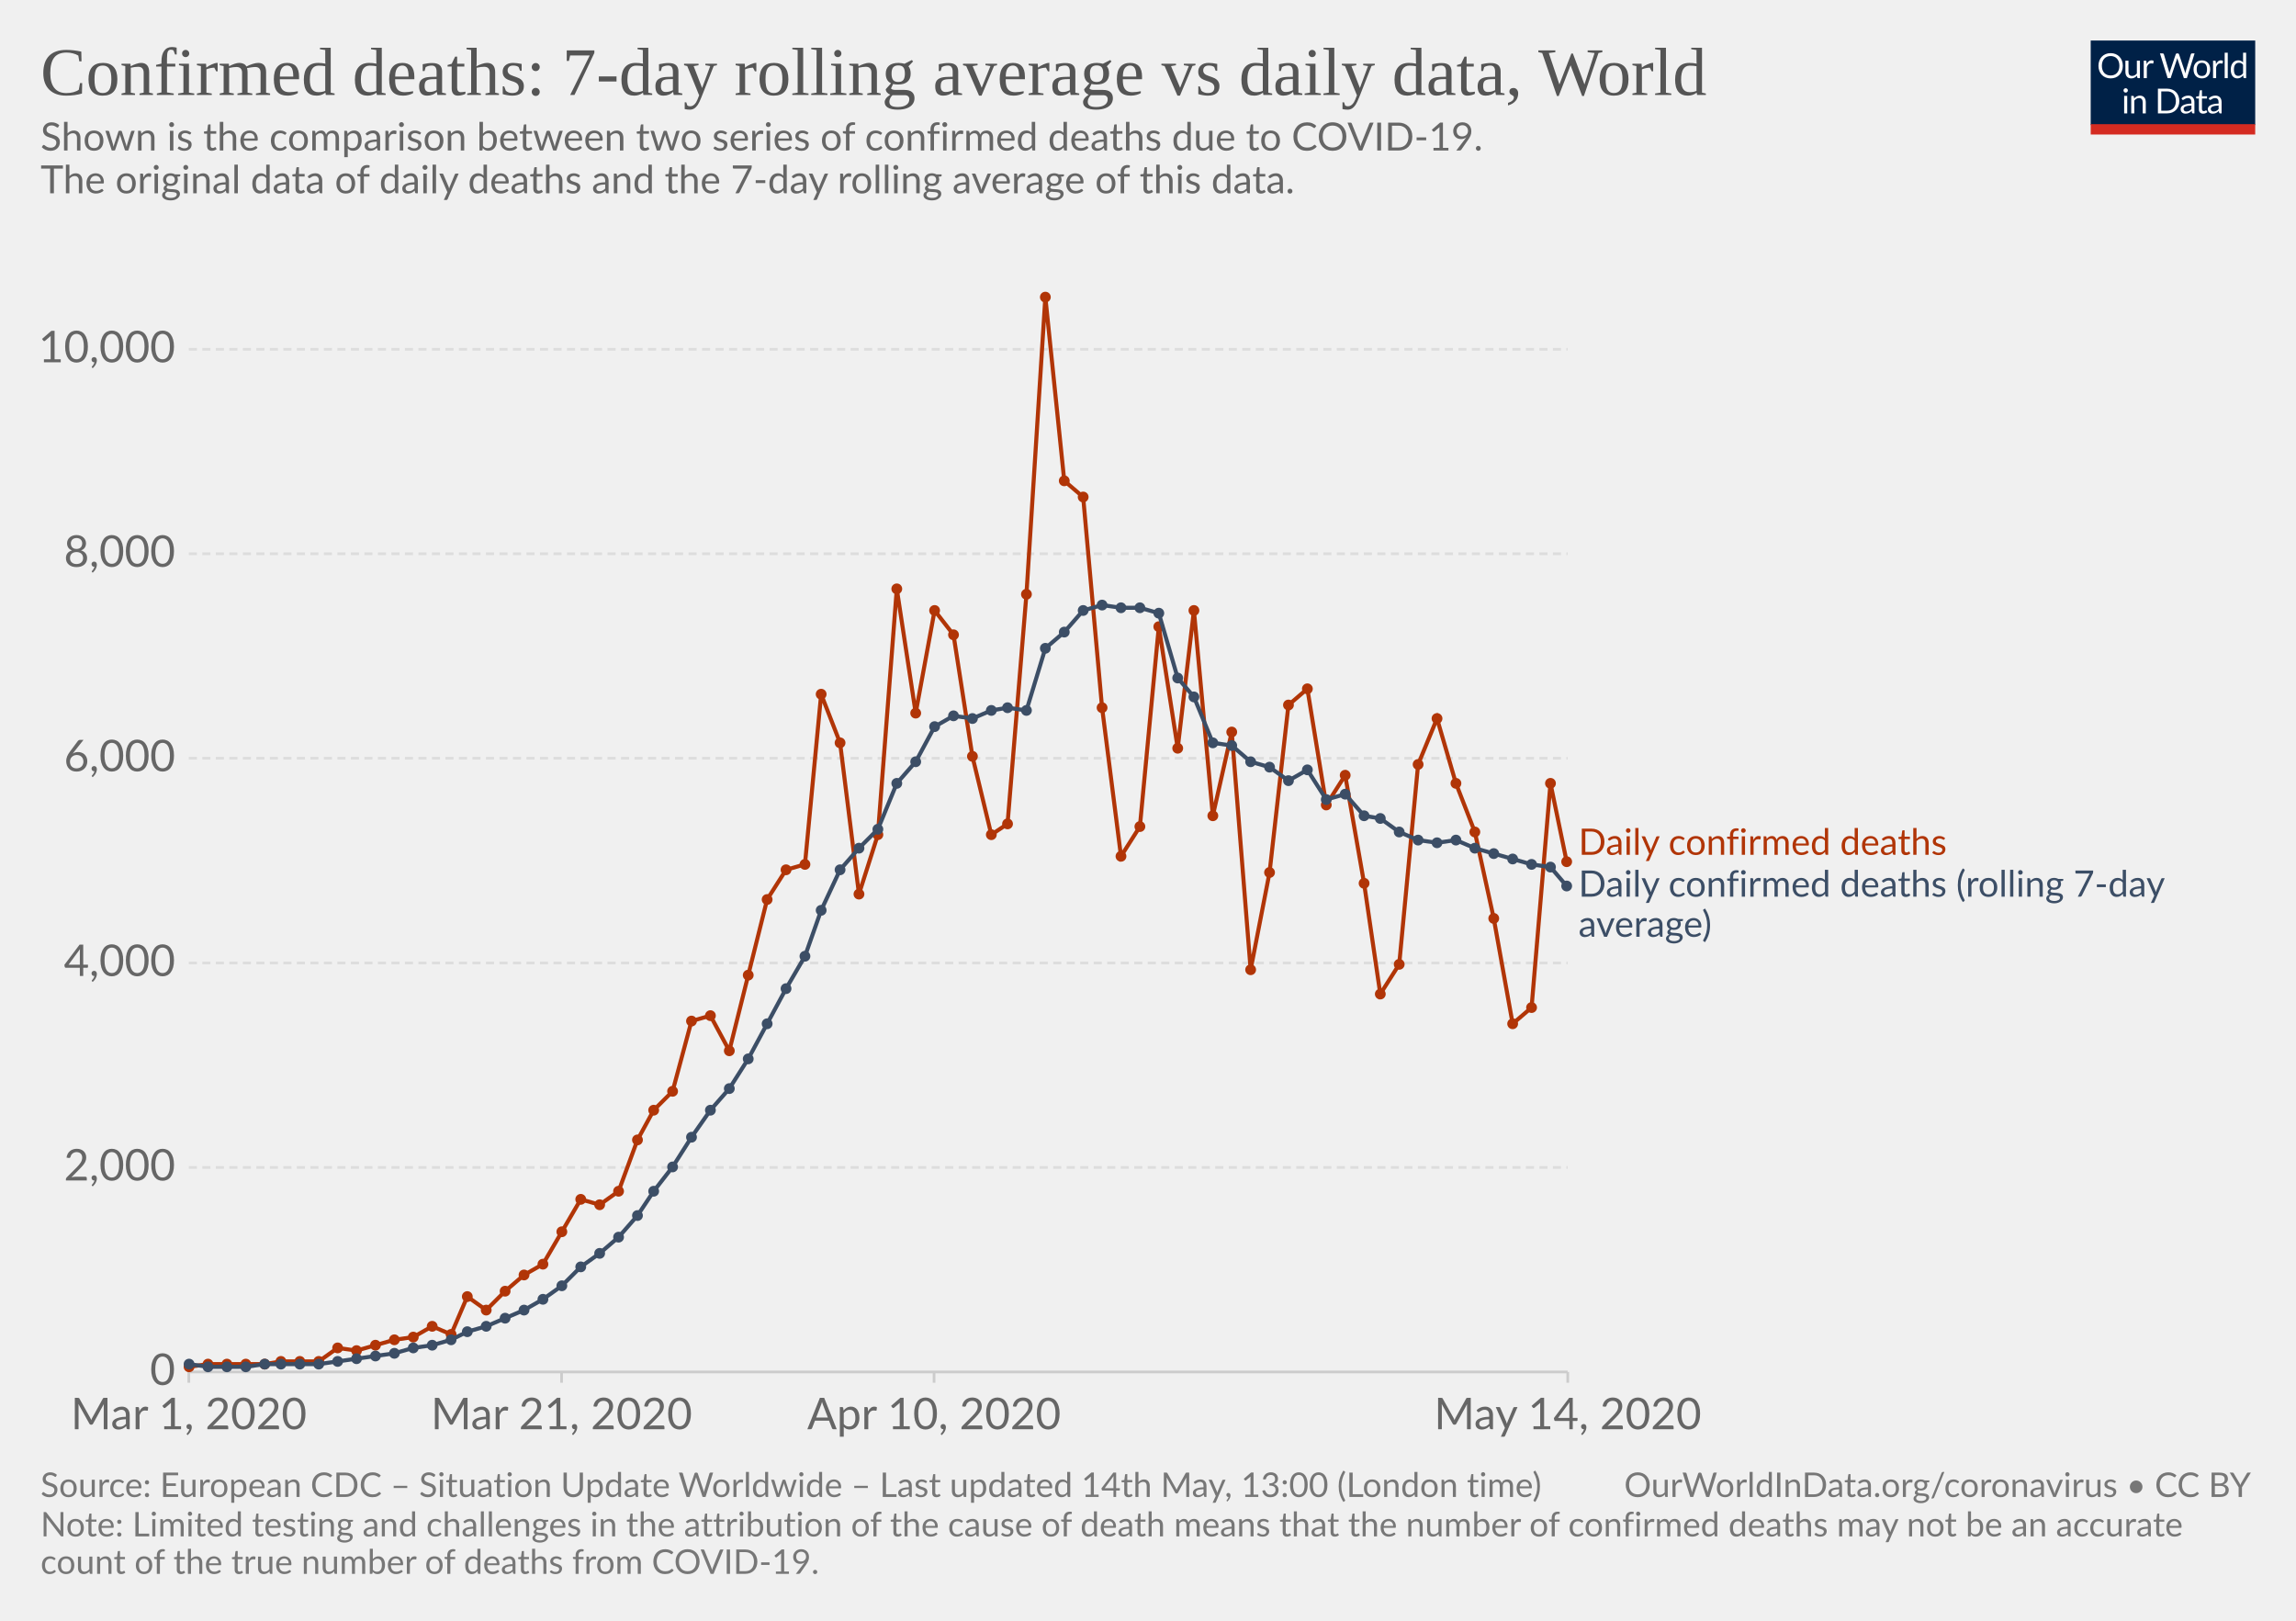
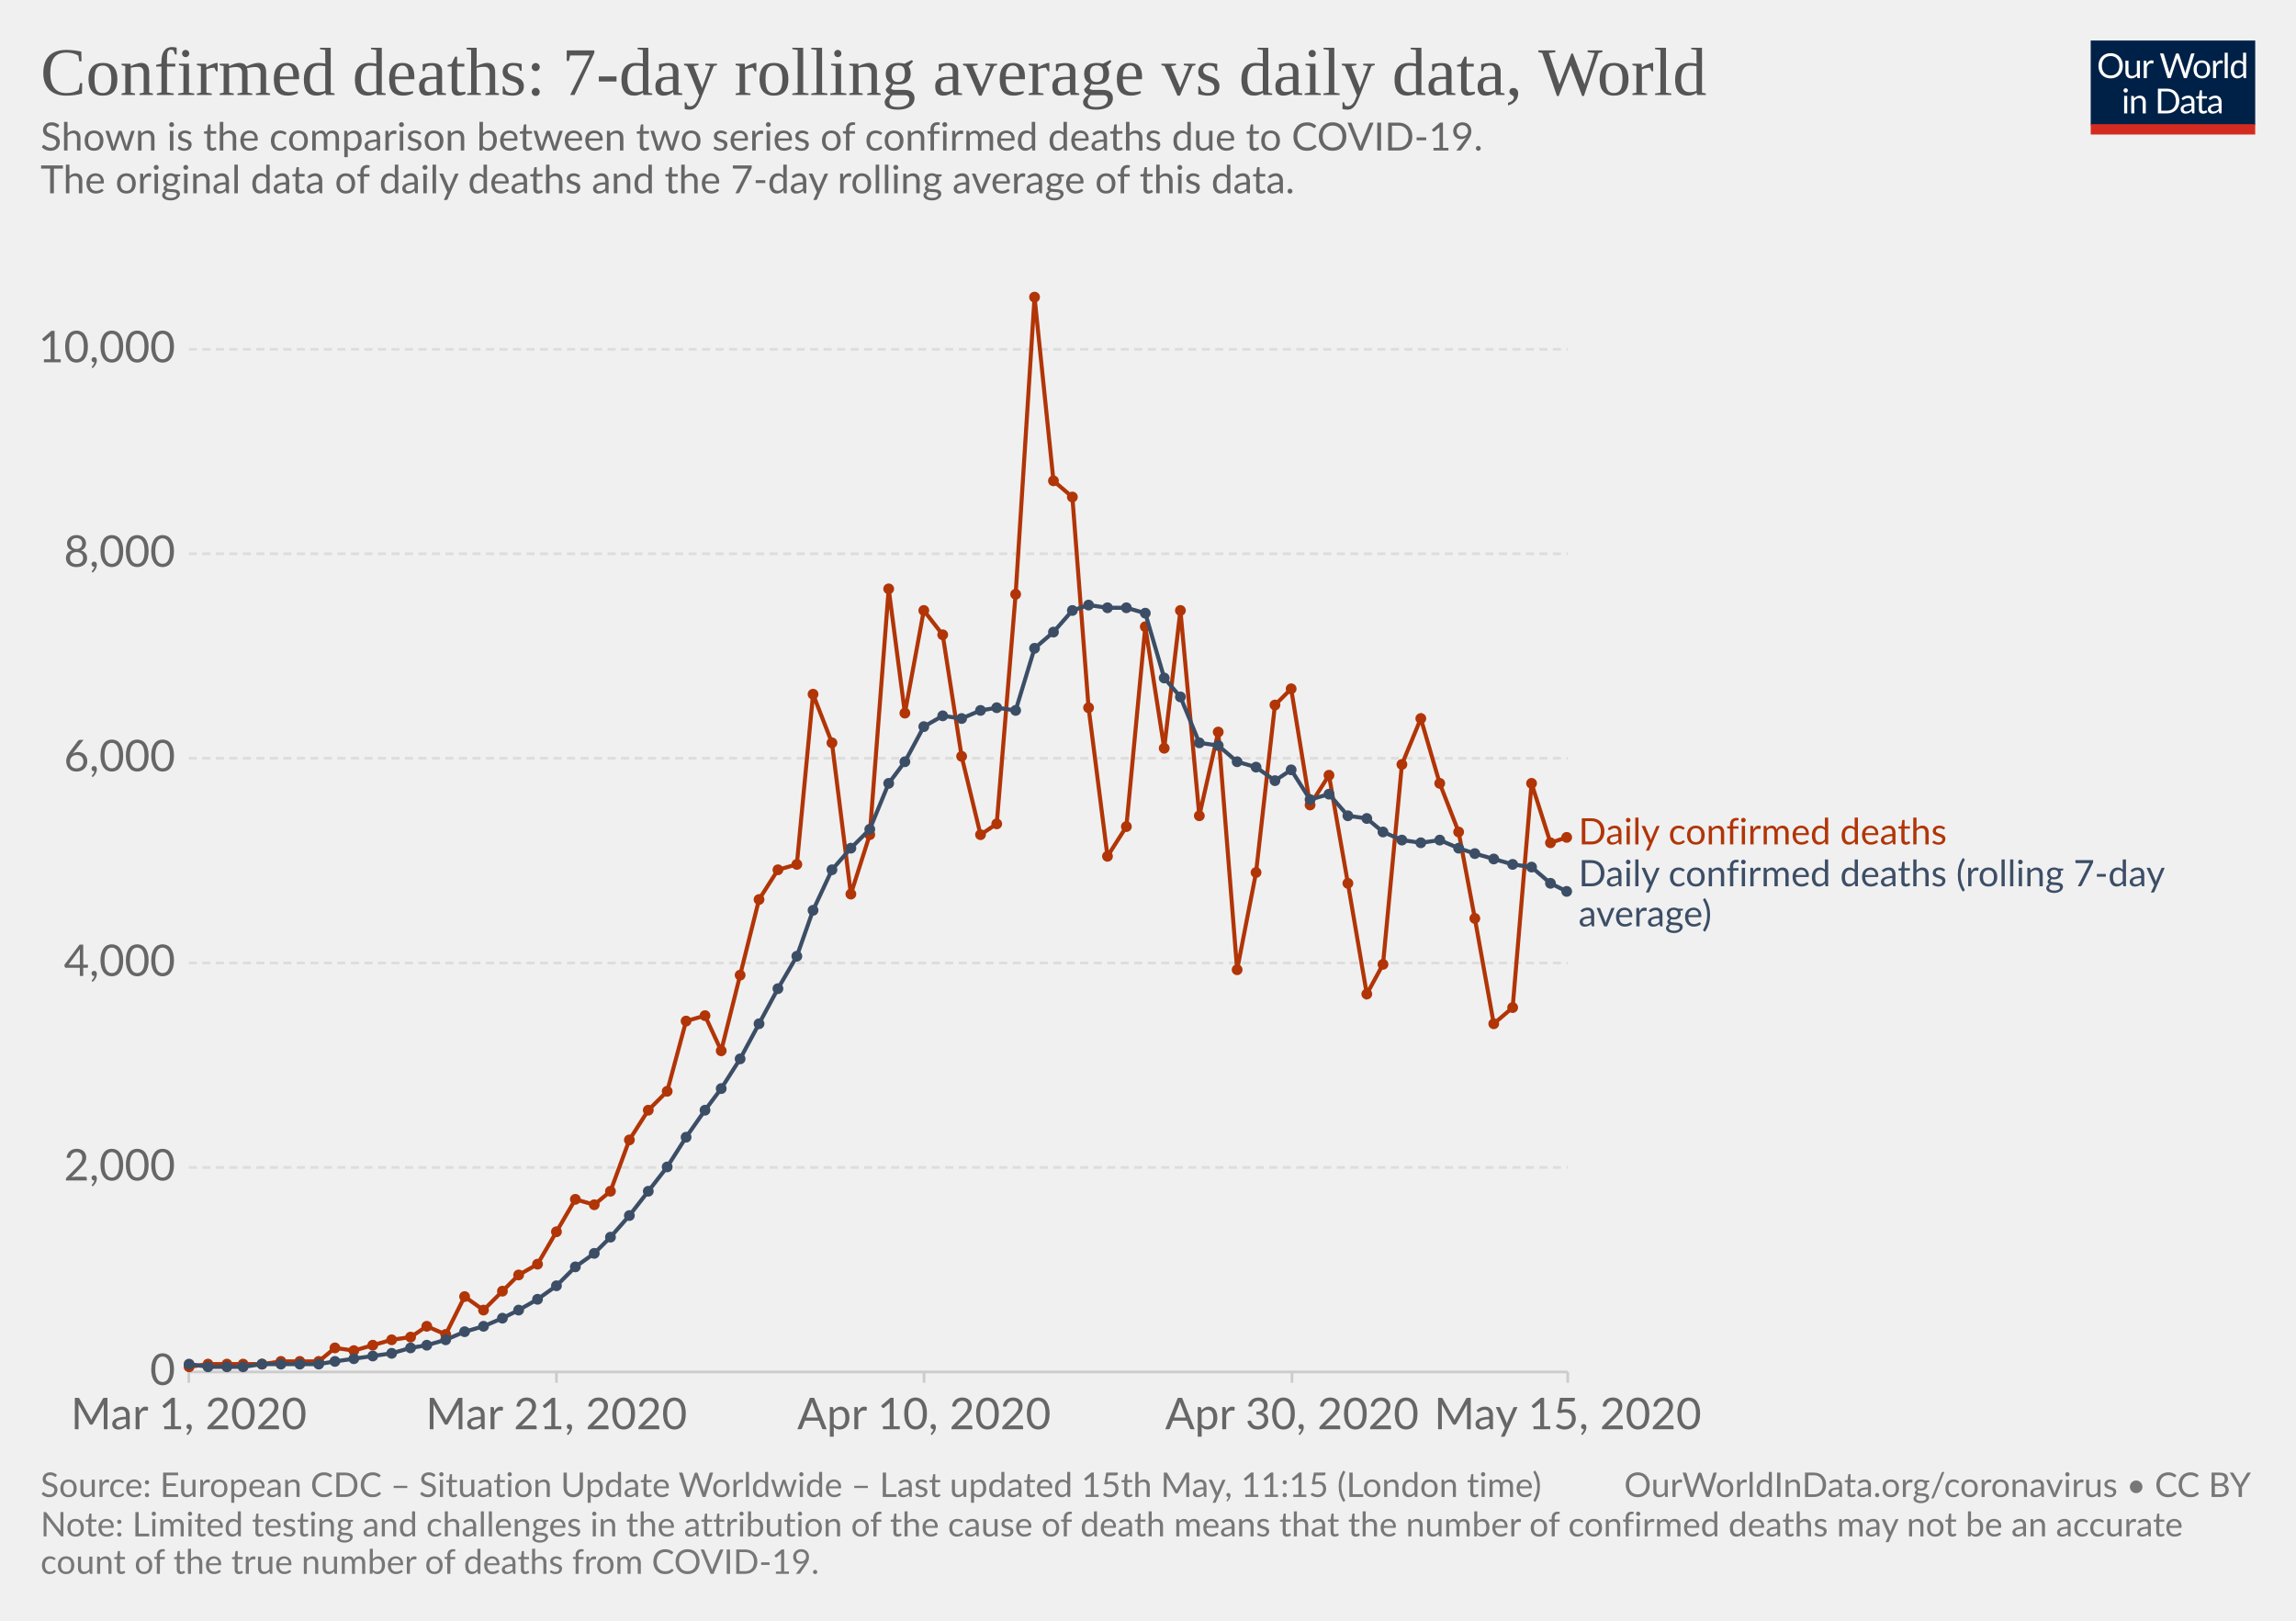
<svg xmlns="http://www.w3.org/2000/svg" version="1.1" style="background-color:#fff;-webkit-font-smoothing:antialiased" width="850" height="600" viewBox="0 0 850 600" font-family="Lato,'Helvetica Neue',Helvetica,Arial,sans-serif" font-size="18" text-rendering="optimizeLegibility">
  <g class="HeaderView">
    <g transform="matrix(.29 0 0 .29 774 15)">
      <svg width="210" height="120" viewBox="0 0 210 120" fill="none">
        <g clip-path="url(#clip0)">
          <path d="M0 0h210v107.89H0V0z" fill="#002147" />
          <path d="M40.98 32.25c0 2.36-.38 4.53-1.12 6.51a14.26 14.26 0 01-8.1 8.4c-1.9.78-4.02 1.17-6.34 1.17-2.31 0-4.42-.39-6.33-1.17a14.31 14.31 0 01-8.08-8.4 18.29 18.29 0 01-1.12-6.51c0-2.36.38-4.53 1.12-6.5.75-1.97 1.8-3.67 3.17-5.1 1.37-1.43 3-2.55 4.9-3.34 1.92-.8 4.03-1.19 6.34-1.19 2.32 0 4.43.4 6.34 1.19 1.92.8 3.56 1.9 4.93 3.34a14.87 14.87 0 013.17 5.1 18.1 18.1 0 011.12 6.5zm-4.38 0c0-1.94-.26-3.68-.8-5.22a10.91 10.91 0 00-2.24-3.89 9.68 9.68 0 00-3.52-2.46 11.95 11.95 0 00-4.62-.86c-1.68 0-3.21.28-4.6.86a9.88 9.88 0 00-3.54 2.46 10.91 10.91 0 00-2.24 3.9c-.53 1.53-.8 3.27-.8 5.2 0 1.94.27 3.68.8 5.22a11.17 11.17 0 002.24 3.9 10.01 10.01 0 003.55 2.44c1.38.56 2.9.83 4.6.83 1.7 0 3.24-.27 4.61-.83a9.8 9.8 0 003.52-2.44 11.17 11.17 0 002.25-3.9c.53-1.54.8-3.28.8-5.21zm26.22-6.54V48H60.5c-.56 0-.9-.27-1.05-.81l-.31-2.4a12.45 12.45 0 01-3.26 2.6c-1.2.64-2.58.96-4.13.96-1.22 0-2.3-.2-3.24-.6a6.52 6.52 0 01-2.33-1.7 7.37 7.37 0 01-1.43-2.67c-.3-1.04-.46-2.2-.46-3.45V25.7h3.91v14.22c0 1.68.38 2.99 1.15 3.91.77.93 1.96 1.39 3.54 1.39 1.16 0 2.24-.27 3.23-.82a10.42 10.42 0 002.8-2.28V25.7h3.91zm8.61 4.47a9.94 9.94 0 012.6-3.56 5.64 5.64 0 013.76-1.3c.47 0 .92.05 1.34.15.44.1.83.27 1.17.49L80 28.88c-.09.37-.3.55-.66.55-.2 0-.5-.04-.9-.13a6.21 6.21 0 00-3.24.18c-.54.2-1.03.5-1.47.92-.42.4-.81.9-1.17 1.5-.33.58-.64 1.26-.92 2.02V48h-3.94V25.71h2.25c.42 0 .72.08.88.25.16.16.27.44.33.83l.26 3.39zm61.16-13.7L122.75 48h-3.82l-7.99-24.05a21.95 21.95 0 01-.42-1.58 38.36 38.36 0 01-.44 1.58L102.05 48h-3.83L88.4 16.47h3.54c.38 0 .7.1.95.29.26.2.43.43.5.73l6.52 21.9c.1.4.2.83.28 1.28.1.46.2.94.29 1.46l.3-1.46c.12-.47.25-.9.38-1.27l7.41-21.91c.1-.25.26-.48.51-.69.27-.22.58-.33.95-.33h1.23c.38 0 .69.1.92.29.24.2.41.43.53.73l7.4 21.9a28.4 28.4 0 01.68 2.62 29.52 29.52 0 01.52-2.61l6.54-21.91c.07-.27.23-.5.48-.7.27-.21.58-.32.95-.32h3.32zm9.35 8.88c1.63 0 3.1.27 4.4.82a9.43 9.43 0 015.46 5.94c.5 1.4.74 2.98.74 4.73 0 1.76-.25 3.34-.74 4.75a9.43 9.43 0 01-5.46 5.92c-1.3.52-2.77.79-4.4.79-1.64 0-3.12-.27-4.44-.8a9.42 9.42 0 01-3.35-2.3c-.92-1-1.63-2.2-2.13-3.61-.49-1.41-.73-3-.73-4.75s.24-3.33.73-4.73c.5-1.43 1.2-2.64 2.13-3.63.93-1 2.04-1.77 3.35-2.31 1.32-.55 2.8-.82 4.44-.82zm0 19.89c2.2 0 3.84-.73 4.93-2.2 1.08-1.48 1.63-3.54 1.63-6.18 0-2.66-.55-4.72-1.63-6.2-1.09-1.49-2.73-2.23-4.93-2.23-1.12 0-2.09.2-2.93.57-.82.39-1.5.94-2.06 1.65-.55.72-.96 1.61-1.24 2.67-.26 1.04-.4 2.22-.4 3.54 0 2.64.55 4.7 1.64 6.18 1.1 1.47 2.76 2.2 4.99 2.2zm17.97-15.07a9.94 9.94 0 012.6-3.56 5.64 5.64 0 013.76-1.3c.47 0 .91.05 1.34.15.44.1.83.27 1.16.49l-.28 2.92c-.09.37-.31.55-.66.55-.2 0-.5-.04-.9-.13a6.2 6.2 0 00-3.24.18c-.54.2-1.03.5-1.47.92-.43.4-.82.9-1.17 1.5a13.1 13.1 0 00-.92 2.02V48h-3.94V25.71h2.24c.43 0 .72.08.88.25.17.16.28.44.33.83l.27 3.39zm15.04-14.59V48h-3.92V15.6h3.92zm19.55 15.43a6.22 6.22 0 00-2.38-2.05 6.7 6.7 0 00-2.86-.6c-2.07 0-3.66.75-4.77 2.23-1.12 1.48-1.68 3.6-1.68 6.33 0 1.46.13 2.7.38 3.74a7.29 7.29 0 001.1 2.56 4.35 4.35 0 001.78 1.45c.7.3 1.5.46 2.4.46 1.29 0 2.41-.3 3.36-.88a9.6 9.6 0 002.67-2.49V31.02zm3.91-15.43V48h-2.33c-.56 0-.9-.27-1.06-.81l-.35-2.71a12.13 12.13 0 01-3.25 2.77 8.28 8.28 0 01-4.23 1.06 7.31 7.31 0 01-6.14-2.9c-.73-.96-1.3-2.15-1.69-3.57a18.35 18.35 0 01.07-9.48 11.29 11.29 0 011.89-3.7 8.7 8.7 0 017.06-3.34 7.96 7.96 0 016.12 2.62V15.59h3.91zM46.61 70.71V93H42.7V70.71h3.91zm.84-7c0 .39-.08.75-.24 1.09-.15.32-.35.61-.62.88-.25.25-.55.44-.9.59a2.67 2.67 0 01-2.16 0 2.9 2.9 0 01-1.45-1.47 2.67 2.67 0 010-2.16c.15-.35.35-.65.6-.9.25-.27.53-.47.85-.62a2.67 2.67 0 012.16 0c.35.15.65.35.9.62.27.25.47.55.62.9.16.34.24.7.24 1.08zm7.97 10.24c.49-.54 1-1.04 1.54-1.48a9.85 9.85 0 013.66-1.84 8.96 8.96 0 015.43.35c.94.4 1.72.97 2.33 1.71.63.74 1.11 1.62 1.43 2.67.32 1.04.49 2.19.49 3.45V93h-3.94V78.81c0-1.69-.4-3-1.17-3.92-.76-.93-1.93-1.4-3.5-1.4-1.15 0-2.24.27-3.25.83-1 .56-1.92 1.31-2.77 2.27V93h-3.94V70.71h2.35c.56 0 .9.28 1.04.82l.3 2.42zm57.7 3.3c0 2.36-.37 4.5-1.11 6.44a14.3 14.3 0 01-3.17 4.98c-1.37 1.37-3 2.45-4.93 3.2-1.9.76-4.02 1.13-6.33 1.13H85.8V61.47h11.77c2.31 0 4.42.39 6.33 1.15a13.8 13.8 0 018.1 8.18 17.75 17.75 0 011.12 6.45zm-4.37 0c0-1.94-.26-3.67-.8-5.2a10.94 10.94 0 00-2.23-3.87 9.57 9.57 0 00-3.53-2.42 12.23 12.23 0 00-4.61-.83h-7.5v24.62h7.5c1.7 0 3.24-.28 4.61-.84a9.7 9.7 0 003.53-2.4 10.94 10.94 0 002.24-3.87c.53-1.53.8-3.26.8-5.2zm19.8 5.72c-1.8.06-3.34.2-4.62.44-1.26.22-2.3.51-3.1.88-.8.36-1.37.8-1.74 1.3-.35.5-.53 1.05-.53 1.67 0 .58.1 1.1.3 1.52a3 3 0 00.76 1.05c.34.27.73.46 1.17.6.45.11.94.17 1.45.17a7.28 7.28 0 003.5-.81 11.95 11.95 0 002.82-2.2v-4.62zm-12.65-9.11a12.73 12.73 0 013.98-2.66c1.43-.59 3-.88 4.73-.88 1.25 0 2.36.2 3.33.61a6.81 6.81 0 013.94 4.38c.33 1.04.5 2.19.5 3.43V93h-1.74a1.8 1.8 0 01-.88-.18c-.2-.13-.36-.38-.48-.74l-.44-2.12c-.59.55-1.16 1.03-1.72 1.46a9.48 9.48 0 01-3.74 1.7c-.69.15-1.46.23-2.3.23-.87 0-1.69-.12-2.45-.35a5.34 5.34 0 01-3.34-2.93 6.64 6.64 0 01-.49-2.64c0-.88.25-1.72.73-2.53a6.33 6.33 0 012.35-2.17c1.09-.63 2.5-1.15 4.25-1.54 1.75-.41 3.89-.65 6.42-.7v-1.75c0-1.73-.37-3.03-1.12-3.91-.75-.9-1.84-1.34-3.28-1.34-.97 0-1.78.12-2.44.37-.64.23-1.2.5-1.7.81l-1.23.82c-.33.23-.67.35-1 .35-.27 0-.5-.07-.69-.2a2.1 2.1 0 01-.48-.53l-.7-1.25zm27.67 19.5c-1.76 0-3.12-.5-4.07-1.48-.94-.98-1.41-2.4-1.41-4.25V74h-2.68a.9.9 0 01-.6-.2c-.16-.14-.24-.36-.24-.66v-1.56l3.65-.46.9-6.89c.05-.22.14-.4.29-.52a.88.88 0 01.62-.22H142v7.67h6.44V74h-6.44v13.38c0 .94.22 1.63.68 2.09.45.45 1.04.68 1.76.68a3.21 3.21 0 001.85-.53l.55-.35c.16-.12.3-.18.41-.18.2 0 .4.13.55.38l1.15 1.87a7.45 7.45 0 01-2.44 1.5c-.96.35-1.94.52-2.95.52zm19.68-10.4c-1.8.07-3.34.21-4.62.45-1.26.22-2.3.51-3.1.88-.8.36-1.37.8-1.74 1.3-.35.5-.53 1.05-.53 1.67 0 .58.1 1.1.3 1.52.18.42.44.77.76 1.05.34.27.73.46 1.17.6.45.11.94.17 1.45.17a7.3 7.3 0 003.5-.81 12.04 12.04 0 002.82-2.2v-4.62zm-12.65-9.1a12.72 12.72 0 013.99-2.66c1.42-.59 3-.88 4.72-.88 1.25 0 2.36.2 3.33.61a6.81 6.81 0 013.94 4.38c.33 1.04.5 2.19.5 3.43V93h-1.74a1.8 1.8 0 01-.88-.18c-.2-.13-.36-.38-.48-.74l-.44-2.12c-.59.55-1.16 1.03-1.72 1.46a9.48 9.48 0 01-3.74 1.7c-.69.15-1.46.23-2.3.23-.87 0-1.69-.12-2.45-.35a5.33 5.33 0 01-3.34-2.93 6.62 6.62 0 01-.49-2.64c0-.88.25-1.72.73-2.53a6.33 6.33 0 012.35-2.17c1.09-.63 2.5-1.15 4.25-1.54 1.74-.41 3.89-.65 6.42-.7v-1.75c0-1.73-.37-3.03-1.12-3.91-.75-.9-1.84-1.34-3.28-1.34-.97 0-1.78.12-2.44.37-.64.23-1.2.5-1.7.81-.46.3-.87.57-1.22.82-.34.23-.68.35-1.02.35-.26 0-.49-.07-.68-.2-.19-.14-.35-.32-.48-.53l-.7-1.25z" fill="#fff" />
          <path fill="#D42B21" d="M0 106.79h210V120H0z" />
        </g>
        <defs>
          <clipPath id="clip0">
            <path fill="#fff" d="M0 0h210v120H0z" />
          </clipPath>
        </defs>
      </svg>
    </g>
    <a href="https://ourworldindata.org/grapher/daily-confirmed-deaths-comparison-with-rolling-average" target="_blank" font-family="&quot;Playfair Display&quot;,Georgia,&quot;Times New Roman&quot;,serif">
      <text font-size="25.2" x="15" y="35.2" fill="#555">
        <tspan x="15" y="35.16">Confirmed deaths: 7-day rolling average vs daily data, World</tspan>
      </text>
    </a>
    <text font-size="14.4" x="15" y="55.7" fill="#666">
      <tspan x="15" y="55.72">Shown is the comparison between two series of confirmed deaths due to COVID-19.</tspan>
      <tspan x="15" y="71.56"> The original data of daily deaths and the 7-day rolling average of this data.</tspan>
      <tspan x="15" y="87.4" />
    </text>
  </g>
  <g class="LineChart">
    <defs>
      <clipPath id="a">
        <path d="M59.9 0h830v839h-830z" />
      </clipPath>
    </defs>
    <g class="AxisBoxView">
      <g class="HorizontalAxis">
-         <path stroke="#ccc" d="M69.9 507.9v4M207.9 507.9v4M345.8 507.9v4M580.4 507.9v4" />
+         <path stroke="#ccc" d="M69.9 507.9v4M206 507.9v4M342.1 507.9v4M478.3 507.9v4M580.4 507.9v4" />
        <text x="69.9" y="529.1" fill="#666" text-anchor="middle" font-size="16.2">Mar 1, 2020</text>
-         <text x="207.9" y="529.1" fill="#666" text-anchor="middle" font-size="16.2">Mar 21, 2020</text>
-         <text x="345.8" y="529.1" fill="#666" text-anchor="middle" font-size="16.2">Apr 10, 2020</text>
-         <text x="580.4" y="529.1" fill="#666" text-anchor="middle" font-size="16.2">May 14, 2020</text>
+         <text x="206" y="529.1" fill="#666" text-anchor="middle" font-size="16.2">Mar 21, 2020</text>
+         <text x="342.1" y="529.1" fill="#666" text-anchor="middle" font-size="16.2">Apr 10, 2020</text>
+         <text x="478.3" y="529.1" fill="#666" text-anchor="middle" font-size="16.2">Apr 30, 2020</text>
+         <text x="580.4" y="529.1" fill="#666" text-anchor="middle" font-size="16.2">May 15, 2020</text>
      </g>
      <g class="VerticalAxis" fill="#666" dominant-baseline="middle" text-anchor="end" font-size="16.2">
        <text x="64.9" y="507.9">0</text>
        <text x="64.9" y="432.2">2,000</text>
        <text x="64.9" y="356.5">4,000</text>
        <text x="64.9" y="280.7">6,000</text>
        <text x="64.9" y="205">8,000</text>
        <text x="64.9" y="129.3">10,000</text>
      </g>
      <g class="AxisGridLines">
        <path stroke="#ccc" d="M69.9 507.9h510.46" />
        <path stroke="#ddd" stroke-dasharray="3,2" d="M69.9 432.2h510.46M69.9 356.5h510.46M69.9 280.7h510.46M69.9 205h510.46M69.9 129.3h510.46" />
      </g>
    </g>
    <g clip-path="url(#a)">
      <g class="HeightedLegend" cursor="default">
        <g class="legendMark">
-           <text font-size="13.5" x="584.4" y="316.4" fill="#B13507">
-             <tspan x="584.36" y="316.45">Daily confirmed deaths</tspan>
+           <text font-size="13.5" x="584.4" y="312.6" fill="#B13507">
+             <tspan x="584.36" y="312.6">Daily confirmed deaths</tspan>
          </text>
        </g>
        <g class="legendMark">
-           <text font-size="13.5" x="584.4" y="331.9" fill="#3C4E66">
-             <tspan x="584.36" y="331.95">Daily confirmed deaths (rolling 7-day</tspan>
-             <tspan x="584.36" y="346.8">average)</tspan>
+           <text font-size="13.5" x="584.4" y="328.1" fill="#3C4E66">
+             <tspan x="584.36" y="328.1">Daily confirmed deaths (rolling 7-day</tspan>
+             <tspan x="584.36" y="342.95">average)</tspan>
          </text>
        </g>
      </g>
      <g class="Lines">
        <g class="key-World_0">
-           <path stroke="#B13507" stroke-linecap="round" d="M70 506l7-1h21l6-1h14l7-5 7 1 7-2 7-2 7-1 7-4 7 3 6-14 7 5 7-7 7-6 7-4 7-12 7-12 7 2 7-5 7-19 6-11 7-7 7-26 7-2 7 13 7-28 7-28 7-11 7-2 6-63 7 18 7 56 7-22 7-91 7 46 7-38 7 9 7 45 7 29 6-4 7-85 7-110 7 68 7 6 7 78 7 55 7-11 7-74 7 45 6-51 7 76 7-31 7 88 7-36 7-62 7-6 7 43 7-11 7 40 6 41 7-11 7-74 7-17 7 24 7 18 7 32 7 39 7-6 7-83 6 29" fill="none" stroke-width="1.5" />
+           <path stroke="#B13507" stroke-linecap="round" d="M70 506l7-1h20l7-1h14l6-5 7 1 7-2 7-2 7-1 6-4 7 3 7-14 7 5 7-7 6-6 7-4 7-12 7-12 7 2 6-5 7-19 7-11 7-7 7-26 7-2 6 13 7-28 7-28 7-11 7-2 6-63 7 18 7 56 7-22 7-91 6 46 7-38 7 9 7 45 7 29 6-4 7-85 7-110 7 68 7 6 6 78 7 55 7-11 7-74 7 45 6-51 7 76 7-31 7 88 7-36 7-62 6-6 7 43 7-11 7 40 7 41 6-11 7-74 7-17 7 24 7 18 6 32 7 39 7-6 7-83 7 22 6-2" fill="none" stroke-width="1.5" />
          <g fill="#B13507">
            <circle cx="70" cy="506" r="2" />
            <circle cx="77" cy="505" r="2" />
            <circle cx="84" cy="505" r="2" />
-             <circle cx="91" cy="505" r="2" />
-             <circle cx="98" cy="505" r="2" />
+             <circle cx="90" cy="505" r="2" />
+             <circle cx="97" cy="505" r="2" />
            <circle cx="104" cy="504" r="2" />
            <circle cx="111" cy="504" r="2" />
            <circle cx="118" cy="504" r="2" />
-             <circle cx="125" cy="499" r="2" />
-             <circle cx="132" cy="500" r="2" />
-             <circle cx="139" cy="498" r="2" />
-             <circle cx="146" cy="496" r="2" />
-             <circle cx="153" cy="495" r="2" />
-             <circle cx="160" cy="491" r="2" />
-             <circle cx="167" cy="494" r="2" />
-             <circle cx="173" cy="480" r="2" />
-             <circle cx="180" cy="485" r="2" />
-             <circle cx="187" cy="478" r="2" />
-             <circle cx="194" cy="472" r="2" />
-             <circle cx="201" cy="468" r="2" />
-             <circle cx="208" cy="456" r="2" />
-             <circle cx="215" cy="444" r="2" />
-             <circle cx="222" cy="446" r="2" />
-             <circle cx="229" cy="441" r="2" />
-             <circle cx="236" cy="422" r="2" />
-             <circle cx="242" cy="411" r="2" />
-             <circle cx="249" cy="404" r="2" />
-             <circle cx="256" cy="378" r="2" />
-             <circle cx="263" cy="376" r="2" />
-             <circle cx="270" cy="389" r="2" />
-             <circle cx="277" cy="361" r="2" />
-             <circle cx="284" cy="333" r="2" />
-             <circle cx="291" cy="322" r="2" />
-             <circle cx="298" cy="320" r="2" />
-             <circle cx="304" cy="257" r="2" />
-             <circle cx="311" cy="275" r="2" />
-             <circle cx="318" cy="331" r="2" />
-             <circle cx="325" cy="309" r="2" />
-             <circle cx="332" cy="218" r="2" />
-             <circle cx="339" cy="264" r="2" />
-             <circle cx="346" cy="226" r="2" />
-             <circle cx="353" cy="235" r="2" />
-             <circle cx="360" cy="280" r="2" />
-             <circle cx="367" cy="309" r="2" />
-             <circle cx="373" cy="305" r="2" />
-             <circle cx="380" cy="220" r="2" />
-             <circle cx="387" cy="110" r="2" />
-             <circle cx="394" cy="178" r="2" />
-             <circle cx="401" cy="184" r="2" />
-             <circle cx="408" cy="262" r="2" />
-             <circle cx="415" cy="317" r="2" />
-             <circle cx="422" cy="306" r="2" />
-             <circle cx="429" cy="232" r="2" />
-             <circle cx="436" cy="277" r="2" />
-             <circle cx="442" cy="226" r="2" />
-             <circle cx="449" cy="302" r="2" />
-             <circle cx="456" cy="271" r="2" />
-             <circle cx="463" cy="359" r="2" />
-             <circle cx="470" cy="323" r="2" />
-             <circle cx="477" cy="261" r="2" />
-             <circle cx="484" cy="255" r="2" />
-             <circle cx="491" cy="298" r="2" />
-             <circle cx="498" cy="287" r="2" />
-             <circle cx="505" cy="327" r="2" />
-             <circle cx="511" cy="368" r="2" />
-             <circle cx="518" cy="357" r="2" />
-             <circle cx="525" cy="283" r="2" />
-             <circle cx="532" cy="266" r="2" />
-             <circle cx="539" cy="290" r="2" />
-             <circle cx="546" cy="308" r="2" />
-             <circle cx="553" cy="340" r="2" />
-             <circle cx="560" cy="379" r="2" />
-             <circle cx="567" cy="373" r="2" />
-             <circle cx="574" cy="290" r="2" />
-             <circle cx="580" cy="319" r="2" />
+             <circle cx="124" cy="499" r="2" />
+             <circle cx="131" cy="500" r="2" />
+             <circle cx="138" cy="498" r="2" />
+             <circle cx="145" cy="496" r="2" />
+             <circle cx="152" cy="495" r="2" />
+             <circle cx="158" cy="491" r="2" />
+             <circle cx="165" cy="494" r="2" />
+             <circle cx="172" cy="480" r="2" />
+             <circle cx="179" cy="485" r="2" />
+             <circle cx="186" cy="478" r="2" />
+             <circle cx="192" cy="472" r="2" />
+             <circle cx="199" cy="468" r="2" />
+             <circle cx="206" cy="456" r="2" />
+             <circle cx="213" cy="444" r="2" />
+             <circle cx="220" cy="446" r="2" />
+             <circle cx="226" cy="441" r="2" />
+             <circle cx="233" cy="422" r="2" />
+             <circle cx="240" cy="411" r="2" />
+             <circle cx="247" cy="404" r="2" />
+             <circle cx="254" cy="378" r="2" />
+             <circle cx="261" cy="376" r="2" />
+             <circle cx="267" cy="389" r="2" />
+             <circle cx="274" cy="361" r="2" />
+             <circle cx="281" cy="333" r="2" />
+             <circle cx="288" cy="322" r="2" />
+             <circle cx="295" cy="320" r="2" />
+             <circle cx="301" cy="257" r="2" />
+             <circle cx="308" cy="275" r="2" />
+             <circle cx="315" cy="331" r="2" />
+             <circle cx="322" cy="309" r="2" />
+             <circle cx="329" cy="218" r="2" />
+             <circle cx="335" cy="264" r="2" />
+             <circle cx="342" cy="226" r="2" />
+             <circle cx="349" cy="235" r="2" />
+             <circle cx="356" cy="280" r="2" />
+             <circle cx="363" cy="309" r="2" />
+             <circle cx="369" cy="305" r="2" />
+             <circle cx="376" cy="220" r="2" />
+             <circle cx="383" cy="110" r="2" />
+             <circle cx="390" cy="178" r="2" />
+             <circle cx="397" cy="184" r="2" />
+             <circle cx="403" cy="262" r="2" />
+             <circle cx="410" cy="317" r="2" />
+             <circle cx="417" cy="306" r="2" />
+             <circle cx="424" cy="232" r="2" />
+             <circle cx="431" cy="277" r="2" />
+             <circle cx="437" cy="226" r="2" />
+             <circle cx="444" cy="302" r="2" />
+             <circle cx="451" cy="271" r="2" />
+             <circle cx="458" cy="359" r="2" />
+             <circle cx="465" cy="323" r="2" />
+             <circle cx="472" cy="261" r="2" />
+             <circle cx="478" cy="255" r="2" />
+             <circle cx="485" cy="298" r="2" />
+             <circle cx="492" cy="287" r="2" />
+             <circle cx="499" cy="327" r="2" />
+             <circle cx="506" cy="368" r="2" />
+             <circle cx="512" cy="357" r="2" />
+             <circle cx="519" cy="283" r="2" />
+             <circle cx="526" cy="266" r="2" />
+             <circle cx="533" cy="290" r="2" />
+             <circle cx="540" cy="308" r="2" />
+             <circle cx="546" cy="340" r="2" />
+             <circle cx="553" cy="379" r="2" />
+             <circle cx="560" cy="373" r="2" />
+             <circle cx="567" cy="290" r="2" />
+             <circle cx="574" cy="312" r="2" />
+             <circle cx="580" cy="310" r="2" />
          </g>
        </g>
        <g class="key-World_1">
-           <path stroke="#3C4E66" stroke-linecap="round" d="M70 505l7 1h14l7-1h20l7-1 7-1 7-1 7-1 7-2 7-1 7-2 6-3 7-2 7-3 7-3 7-4 7-5 7-7 7-5 7-6 7-8 6-9 7-9 7-11 7-10 7-8 7-11 7-13 7-13 7-12 6-17 7-15 7-8 7-7 7-17 7-8 7-13 7-4 7 1 7-3 6-1 7 1 7-23 7-6 7-8 7-2 7 1h7l7 2 7 24 6 7 7 17 7 1 7 6 7 2 7 5 7-4 7 11 7-2 7 8 6 1 7 5 7 3 7 1 7-1 7 3 7 2 7 2 7 2 7 1 6 7" fill="none" stroke-width="1.5" />
+           <path stroke="#3C4E66" stroke-linecap="round" d="M70 505l7 1h13l7-1h21l6-1 7-1 7-1 7-1 7-2 6-1 7-2 7-3 7-2 7-3 6-3 7-4 7-5 7-7 7-5 6-6 7-8 7-9 7-9 7-11 7-10 6-8 7-11 7-13 7-13 7-12 6-17 7-15 7-8 7-7 7-17 6-8 7-13 7-4 7 1 7-3 6-1 7 1 7-23 7-6 7-8 6-2 7 1h7l7 2 7 24 6 7 7 17 7 1 7 6 7 2 7 5 6-4 7 11 7-2 7 8 7 1 6 5 7 3 7 1 7-1 7 3 6 2 7 2 7 2 7 1 7 6 6 3" fill="none" stroke-width="1.5" />
          <g fill="#3C4E66">
            <circle cx="70" cy="505" r="2" />
            <circle cx="77" cy="506" r="2" />
            <circle cx="84" cy="506" r="2" />
-             <circle cx="91" cy="506" r="2" />
-             <circle cx="98" cy="505" r="2" />
+             <circle cx="90" cy="506" r="2" />
+             <circle cx="97" cy="505" r="2" />
            <circle cx="104" cy="505" r="2" />
            <circle cx="111" cy="505" r="2" />
            <circle cx="118" cy="505" r="2" />
-             <circle cx="125" cy="504" r="2" />
-             <circle cx="132" cy="503" r="2" />
-             <circle cx="139" cy="502" r="2" />
-             <circle cx="146" cy="501" r="2" />
-             <circle cx="153" cy="499" r="2" />
-             <circle cx="160" cy="498" r="2" />
-             <circle cx="167" cy="496" r="2" />
-             <circle cx="173" cy="493" r="2" />
-             <circle cx="180" cy="491" r="2" />
-             <circle cx="187" cy="488" r="2" />
-             <circle cx="194" cy="485" r="2" />
-             <circle cx="201" cy="481" r="2" />
-             <circle cx="208" cy="476" r="2" />
-             <circle cx="215" cy="469" r="2" />
-             <circle cx="222" cy="464" r="2" />
-             <circle cx="229" cy="458" r="2" />
-             <circle cx="236" cy="450" r="2" />
-             <circle cx="242" cy="441" r="2" />
-             <circle cx="249" cy="432" r="2" />
-             <circle cx="256" cy="421" r="2" />
-             <circle cx="263" cy="411" r="2" />
-             <circle cx="270" cy="403" r="2" />
-             <circle cx="277" cy="392" r="2" />
-             <circle cx="284" cy="379" r="2" />
-             <circle cx="291" cy="366" r="2" />
-             <circle cx="298" cy="354" r="2" />
-             <circle cx="304" cy="337" r="2" />
-             <circle cx="311" cy="322" r="2" />
-             <circle cx="318" cy="314" r="2" />
-             <circle cx="325" cy="307" r="2" />
-             <circle cx="332" cy="290" r="2" />
-             <circle cx="339" cy="282" r="2" />
-             <circle cx="346" cy="269" r="2" />
-             <circle cx="353" cy="265" r="2" />
-             <circle cx="360" cy="266" r="2" />
-             <circle cx="367" cy="263" r="2" />
-             <circle cx="373" cy="262" r="2" />
-             <circle cx="380" cy="263" r="2" />
-             <circle cx="387" cy="240" r="2" />
-             <circle cx="394" cy="234" r="2" />
-             <circle cx="401" cy="226" r="2" />
-             <circle cx="408" cy="224" r="2" />
-             <circle cx="415" cy="225" r="2" />
-             <circle cx="422" cy="225" r="2" />
-             <circle cx="429" cy="227" r="2" />
-             <circle cx="436" cy="251" r="2" />
-             <circle cx="442" cy="258" r="2" />
-             <circle cx="449" cy="275" r="2" />
-             <circle cx="456" cy="276" r="2" />
-             <circle cx="463" cy="282" r="2" />
-             <circle cx="470" cy="284" r="2" />
-             <circle cx="477" cy="289" r="2" />
-             <circle cx="484" cy="285" r="2" />
-             <circle cx="491" cy="296" r="2" />
-             <circle cx="498" cy="294" r="2" />
-             <circle cx="505" cy="302" r="2" />
-             <circle cx="511" cy="303" r="2" />
-             <circle cx="518" cy="308" r="2" />
-             <circle cx="525" cy="311" r="2" />
-             <circle cx="532" cy="312" r="2" />
-             <circle cx="539" cy="311" r="2" />
-             <circle cx="546" cy="314" r="2" />
-             <circle cx="553" cy="316" r="2" />
-             <circle cx="560" cy="318" r="2" />
-             <circle cx="567" cy="320" r="2" />
-             <circle cx="574" cy="321" r="2" />
-             <circle cx="580" cy="328" r="2" />
+             <circle cx="124" cy="504" r="2" />
+             <circle cx="131" cy="503" r="2" />
+             <circle cx="138" cy="502" r="2" />
+             <circle cx="145" cy="501" r="2" />
+             <circle cx="152" cy="499" r="2" />
+             <circle cx="158" cy="498" r="2" />
+             <circle cx="165" cy="496" r="2" />
+             <circle cx="172" cy="493" r="2" />
+             <circle cx="179" cy="491" r="2" />
+             <circle cx="186" cy="488" r="2" />
+             <circle cx="192" cy="485" r="2" />
+             <circle cx="199" cy="481" r="2" />
+             <circle cx="206" cy="476" r="2" />
+             <circle cx="213" cy="469" r="2" />
+             <circle cx="220" cy="464" r="2" />
+             <circle cx="226" cy="458" r="2" />
+             <circle cx="233" cy="450" r="2" />
+             <circle cx="240" cy="441" r="2" />
+             <circle cx="247" cy="432" r="2" />
+             <circle cx="254" cy="421" r="2" />
+             <circle cx="261" cy="411" r="2" />
+             <circle cx="267" cy="403" r="2" />
+             <circle cx="274" cy="392" r="2" />
+             <circle cx="281" cy="379" r="2" />
+             <circle cx="288" cy="366" r="2" />
+             <circle cx="295" cy="354" r="2" />
+             <circle cx="301" cy="337" r="2" />
+             <circle cx="308" cy="322" r="2" />
+             <circle cx="315" cy="314" r="2" />
+             <circle cx="322" cy="307" r="2" />
+             <circle cx="329" cy="290" r="2" />
+             <circle cx="335" cy="282" r="2" />
+             <circle cx="342" cy="269" r="2" />
+             <circle cx="349" cy="265" r="2" />
+             <circle cx="356" cy="266" r="2" />
+             <circle cx="363" cy="263" r="2" />
+             <circle cx="369" cy="262" r="2" />
+             <circle cx="376" cy="263" r="2" />
+             <circle cx="383" cy="240" r="2" />
+             <circle cx="390" cy="234" r="2" />
+             <circle cx="397" cy="226" r="2" />
+             <circle cx="403" cy="224" r="2" />
+             <circle cx="410" cy="225" r="2" />
+             <circle cx="417" cy="225" r="2" />
+             <circle cx="424" cy="227" r="2" />
+             <circle cx="431" cy="251" r="2" />
+             <circle cx="437" cy="258" r="2" />
+             <circle cx="444" cy="275" r="2" />
+             <circle cx="451" cy="276" r="2" />
+             <circle cx="458" cy="282" r="2" />
+             <circle cx="465" cy="284" r="2" />
+             <circle cx="472" cy="289" r="2" />
+             <circle cx="478" cy="285" r="2" />
+             <circle cx="485" cy="296" r="2" />
+             <circle cx="492" cy="294" r="2" />
+             <circle cx="499" cy="302" r="2" />
+             <circle cx="506" cy="303" r="2" />
+             <circle cx="512" cy="308" r="2" />
+             <circle cx="519" cy="311" r="2" />
+             <circle cx="526" cy="312" r="2" />
+             <circle cx="533" cy="311" r="2" />
+             <circle cx="540" cy="314" r="2" />
+             <circle cx="546" cy="316" r="2" />
+             <circle cx="553" cy="318" r="2" />
+             <circle cx="560" cy="320" r="2" />
+             <circle cx="567" cy="321" r="2" />
+             <circle cx="574" cy="327" r="2" />
+             <circle cx="580" cy="330" r="2" />
          </g>
        </g>
      </g>
    </g>
  </g>
  <g class="SourcesFooter" fill="#777">
    <g class="clickable" fill="#777">
      <text font-size="12.6" x="15" y="554.2">
-         <tspan x="15" y="554.18">Source: European CDC – Situation Update Worldwide – Last updated 14th May, 13:00 (London time)</tspan>
+         <tspan x="15" y="554.18">Source: European CDC – Situation Update Worldwide – Last updated 15th May, 11:15 (London time)</tspan>
      </text>
    </g>
    <text font-size="12.6" x="15" y="568.8">
      <tspan x="15" y="568.78">Note: Limited testing and challenges in the attribution of the cause of death means that the number of confirmed deaths may not be an accurate</tspan>
      <tspan x="15" y="582.64">count of the true number of deaths from COVID-19.</tspan>
    </text>
    <text font-size="12.6" x="601.3" y="554.2">
      <tspan x="601.27" y="554.18">
        <a target="_blank" href="https://ourworldindata.org/coronavirus" fill="#777">OurWorldInData.org/coronavirus</a> • <a class="cclogo" href="http://creativecommons.org/licenses/by/4.0/deed.en_US" target="_blank" fill="#777">CC BY</a>
      </tspan>
    </text>
  </g>
</svg>
